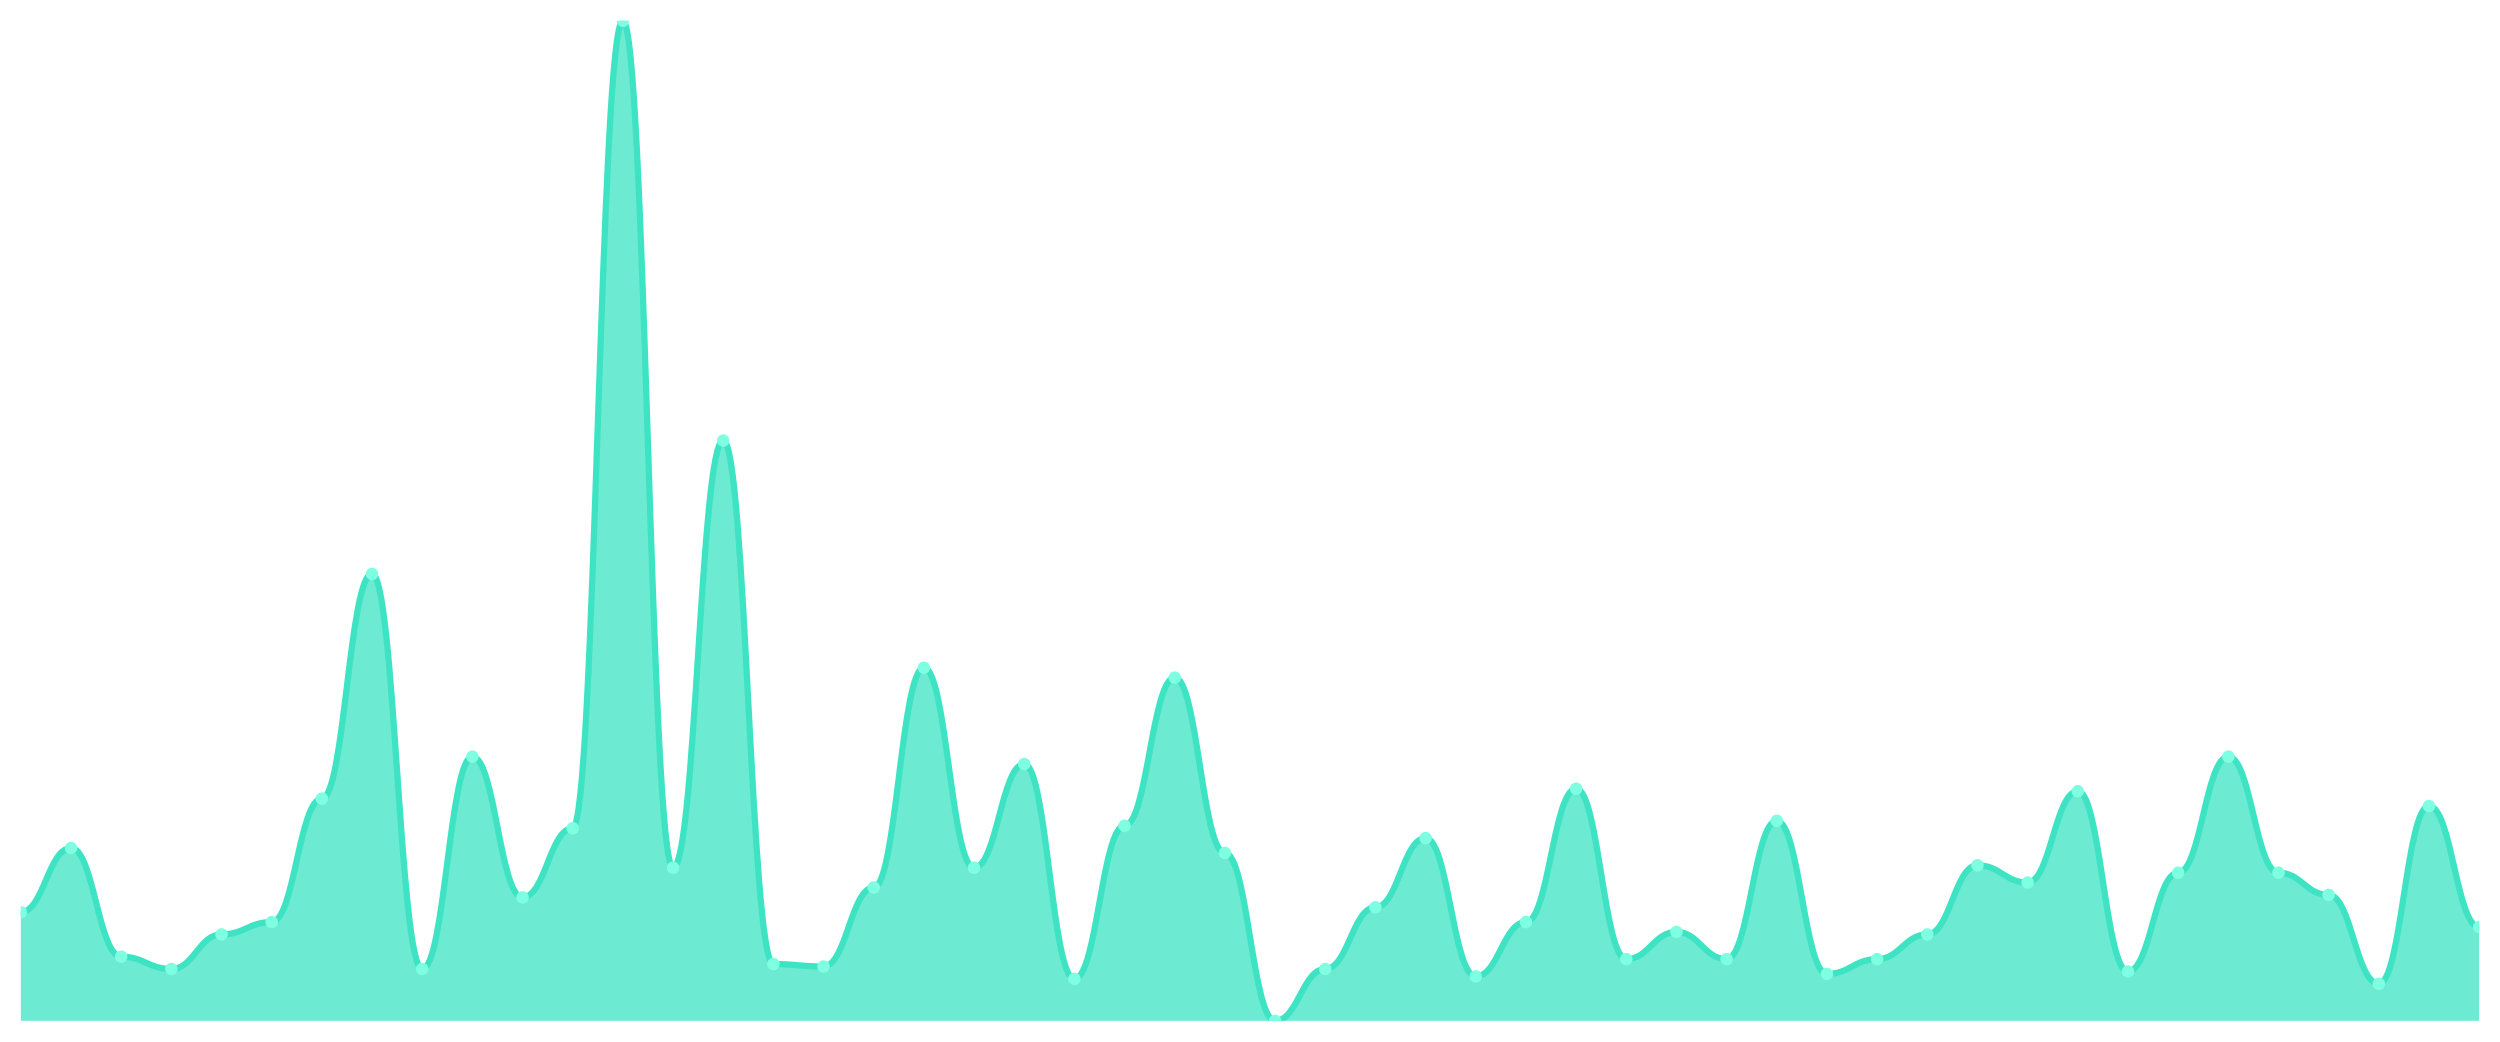
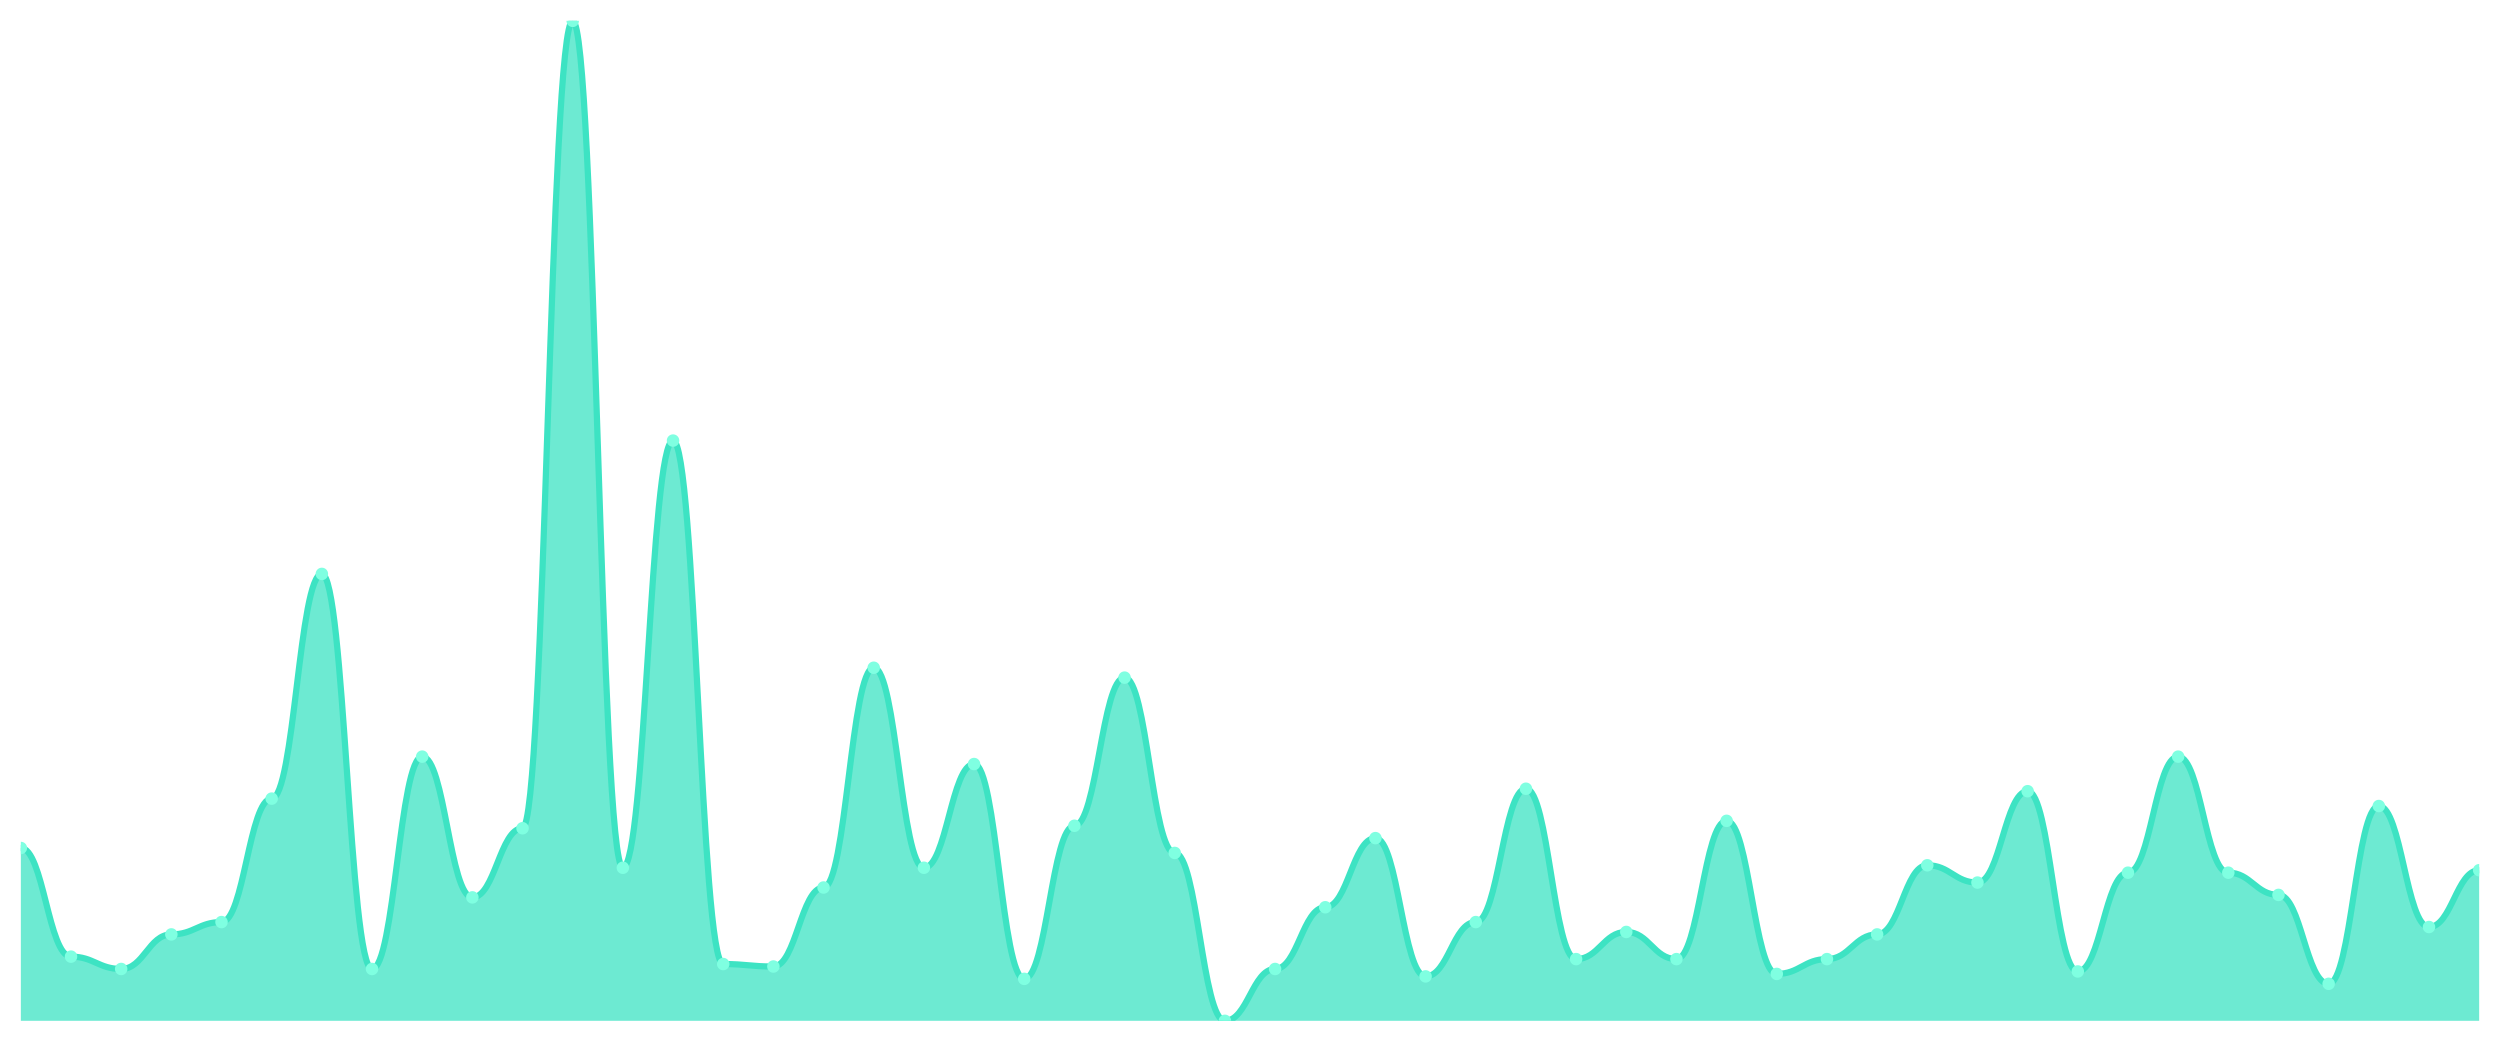
<svg xmlns="http://www.w3.org/2000/svg" viewBox="0 0 1200 500" width="1200" height="500">
  <defs>
    <clipPath id="c">
      <rect x="10" y="10" width="1180" height="480" />
    </clipPath>
  </defs>
  <rect width="1200" height="500" fill="none" />
  <g clip-path="url(#c)">
-     <path d="M 10,490 L 10,437.852 C 20.837,437.852 23.245,407.037 34.082,407.037 C 44.918,407.037 47.327,459.185 58.163,459.185 C 69,459.185 71.408,465.111 82.245,465.111 C 93.082,465.111 95.49,448.519 106.327,448.519 C 117.163,448.519 119.571,442.593 130.408,442.593 C 141.245,442.593 143.653,383.333 154.49,383.333 C 165.327,383.333 167.735,275.481 178.571,275.481 C 189.408,275.481 191.816,465.111 202.653,465.111 C 213.49,465.111 215.898,363.185 226.735,363.185 C 237.571,363.185 239.98,430.741 250.816,430.741 C 261.653,430.741 264.061,397.556 274.898,397.556 C 285.735,397.556 288.143,10 298.98,10 C 309.816,10 312.224,416.519 323.061,416.519 C 333.898,416.519 336.306,211.481 347.143,211.481 C 357.98,211.481 360.388,462.741 371.224,462.741 C 382.061,462.741 384.469,463.926 395.306,463.926 C 406.143,463.926 408.551,426 419.388,426 C 430.224,426 432.633,320.519 443.469,320.519 C 454.306,320.519 456.714,416.519 467.551,416.519 C 478.388,416.519 480.796,366.741 491.633,366.741 C 502.469,366.741 504.878,469.852 515.714,469.852 C 526.551,469.852 528.959,396.37 539.796,396.37 C 550.633,396.37 553.041,325.259 563.878,325.259 C 574.714,325.259 577.122,409.407 587.959,409.407 C 598.796,409.407 601.204,490 612.041,490 C 622.878,490 625.286,465.111 636.122,465.111 C 646.959,465.111 649.367,435.481 660.204,435.481 C 671.041,435.481 673.449,402.296 684.286,402.296 C 695.122,402.296 697.531,468.667 708.367,468.667 C 719.204,468.667 721.612,442.593 732.449,442.593 C 743.286,442.593 745.694,378.593 756.531,378.593 C 767.367,378.593 769.776,460.37 780.612,460.37 C 791.449,460.37 793.857,447.333 804.694,447.333 C 815.531,447.333 817.939,460.37 828.776,460.37 C 839.612,460.37 842.02,394 852.857,394 C 863.694,394 866.102,467.481 876.939,467.481 C 887.776,467.481 890.184,460.37 901.02,460.37 C 911.857,460.37 914.265,448.519 925.102,448.519 C 935.939,448.519 938.347,415.333 949.184,415.333 C 960.02,415.333 962.429,423.63 973.265,423.63 C 984.102,423.63 986.51,379.778 997.347,379.778 C 1008.184,379.778 1010.592,466.296 1021.429,466.296 C 1032.265,466.296 1034.673,418.889 1045.51,418.889 C 1056.347,418.889 1058.755,363.185 1069.592,363.185 C 1080.429,363.185 1082.837,418.889 1093.673,418.889 C 1104.51,418.889 1106.918,429.556 1117.755,429.556 C 1128.592,429.556 1131,472.222 1141.837,472.222 C 1152.673,472.222 1155.082,386.889 1165.918,386.889 C 1176.755,386.889 1179.163,444.963 1190,444.963 L 1190,490 Z" fill="rgba(61,227,195,0.75)" />
-     <path d="M 10,437.852 C 20.837,437.852 23.245,407.037 34.082,407.037 C 44.918,407.037 47.327,459.185 58.163,459.185 C 69,459.185 71.408,465.111 82.245,465.111 C 93.082,465.111 95.49,448.519 106.327,448.519 C 117.163,448.519 119.571,442.593 130.408,442.593 C 141.245,442.593 143.653,383.333 154.49,383.333 C 165.327,383.333 167.735,275.481 178.571,275.481 C 189.408,275.481 191.816,465.111 202.653,465.111 C 213.49,465.111 215.898,363.185 226.735,363.185 C 237.571,363.185 239.98,430.741 250.816,430.741 C 261.653,430.741 264.061,397.556 274.898,397.556 C 285.735,397.556 288.143,10 298.98,10 C 309.816,10 312.224,416.519 323.061,416.519 C 333.898,416.519 336.306,211.481 347.143,211.481 C 357.98,211.481 360.388,462.741 371.224,462.741 C 382.061,462.741 384.469,463.926 395.306,463.926 C 406.143,463.926 408.551,426 419.388,426 C 430.224,426 432.633,320.519 443.469,320.519 C 454.306,320.519 456.714,416.519 467.551,416.519 C 478.388,416.519 480.796,366.741 491.633,366.741 C 502.469,366.741 504.878,469.852 515.714,469.852 C 526.551,469.852 528.959,396.37 539.796,396.37 C 550.633,396.37 553.041,325.259 563.878,325.259 C 574.714,325.259 577.122,409.407 587.959,409.407 C 598.796,409.407 601.204,490 612.041,490 C 622.878,490 625.286,465.111 636.122,465.111 C 646.959,465.111 649.367,435.481 660.204,435.481 C 671.041,435.481 673.449,402.296 684.286,402.296 C 695.122,402.296 697.531,468.667 708.367,468.667 C 719.204,468.667 721.612,442.593 732.449,442.593 C 743.286,442.593 745.694,378.593 756.531,378.593 C 767.367,378.593 769.776,460.37 780.612,460.37 C 791.449,460.37 793.857,447.333 804.694,447.333 C 815.531,447.333 817.939,460.37 828.776,460.37 C 839.612,460.37 842.02,394 852.857,394 C 863.694,394 866.102,467.481 876.939,467.481 C 887.776,467.481 890.184,460.37 901.02,460.37 C 911.857,460.37 914.265,448.519 925.102,448.519 C 935.939,448.519 938.347,415.333 949.184,415.333 C 960.02,415.333 962.429,423.63 973.265,423.63 C 984.102,423.63 986.51,379.778 997.347,379.778 C 1008.184,379.778 1010.592,466.296 1021.429,466.296 C 1032.265,466.296 1034.673,418.889 1045.51,418.889 C 1056.347,418.889 1058.755,363.185 1069.592,363.185 C 1080.429,363.185 1082.837,418.889 1093.673,418.889 C 1104.51,418.889 1106.918,429.556 1117.755,429.556 C 1128.592,429.556 1131,472.222 1141.837,472.222 C 1152.673,472.222 1155.082,386.889 1165.918,386.889 C 1176.755,386.889 1179.163,444.963 1190,444.963" fill="none" stroke="#3de3c3" stroke-width="3" stroke-linecap="round" stroke-linejoin="round" />
-     <circle cx="10" cy="437.852" r="3" fill="#7fffe1" />
-     <circle cx="34.082" cy="407.037" r="3" fill="#7fffe1" />
-     <circle cx="58.163" cy="459.185" r="3" fill="#7fffe1" />
-     <circle cx="82.245" cy="465.111" r="3" fill="#7fffe1" />
-     <circle cx="106.327" cy="448.519" r="3" fill="#7fffe1" />
-     <circle cx="130.408" cy="442.593" r="3" fill="#7fffe1" />
-     <circle cx="154.49" cy="383.333" r="3" fill="#7fffe1" />
-     <circle cx="178.571" cy="275.481" r="3" fill="#7fffe1" />
-     <circle cx="202.653" cy="465.111" r="3" fill="#7fffe1" />
-     <circle cx="226.735" cy="363.185" r="3" fill="#7fffe1" />
-     <circle cx="250.816" cy="430.741" r="3" fill="#7fffe1" />
-     <circle cx="274.898" cy="397.556" r="3" fill="#7fffe1" />
-     <circle cx="298.98" cy="10" r="3" fill="#7fffe1" />
-     <circle cx="323.061" cy="416.519" r="3" fill="#7fffe1" />
-     <circle cx="347.143" cy="211.481" r="3" fill="#7fffe1" />
-     <circle cx="371.224" cy="462.741" r="3" fill="#7fffe1" />
-     <circle cx="395.306" cy="463.926" r="3" fill="#7fffe1" />
-     <circle cx="419.388" cy="426" r="3" fill="#7fffe1" />
-     <circle cx="443.469" cy="320.519" r="3" fill="#7fffe1" />
-     <circle cx="467.551" cy="416.519" r="3" fill="#7fffe1" />
-     <circle cx="491.633" cy="366.741" r="3" fill="#7fffe1" />
-     <circle cx="515.714" cy="469.852" r="3" fill="#7fffe1" />
-     <circle cx="539.796" cy="396.37" r="3" fill="#7fffe1" />
-     <circle cx="563.878" cy="325.259" r="3" fill="#7fffe1" />
-     <circle cx="587.959" cy="409.407" r="3" fill="#7fffe1" />
-     <circle cx="612.041" cy="490" r="3" fill="#7fffe1" />
-     <circle cx="636.122" cy="465.111" r="3" fill="#7fffe1" />
-     <circle cx="660.204" cy="435.481" r="3" fill="#7fffe1" />
-     <circle cx="684.286" cy="402.296" r="3" fill="#7fffe1" />
-     <circle cx="708.367" cy="468.667" r="3" fill="#7fffe1" />
-     <circle cx="732.449" cy="442.593" r="3" fill="#7fffe1" />
-     <circle cx="756.531" cy="378.593" r="3" fill="#7fffe1" />
-     <circle cx="780.612" cy="460.37" r="3" fill="#7fffe1" />
-     <circle cx="804.694" cy="447.333" r="3" fill="#7fffe1" />
-     <circle cx="828.776" cy="460.37" r="3" fill="#7fffe1" />
-     <circle cx="852.857" cy="394" r="3" fill="#7fffe1" />
-     <circle cx="876.939" cy="467.481" r="3" fill="#7fffe1" />
-     <circle cx="901.02" cy="460.37" r="3" fill="#7fffe1" />
-     <circle cx="925.102" cy="448.519" r="3" fill="#7fffe1" />
-     <circle cx="949.184" cy="415.333" r="3" fill="#7fffe1" />
-     <circle cx="973.265" cy="423.63" r="3" fill="#7fffe1" />
-     <circle cx="997.347" cy="379.778" r="3" fill="#7fffe1" />
-     <circle cx="1021.429" cy="466.296" r="3" fill="#7fffe1" />
-     <circle cx="1045.51" cy="418.889" r="3" fill="#7fffe1" />
-     <circle cx="1069.592" cy="363.185" r="3" fill="#7fffe1" />
-     <circle cx="1093.673" cy="418.889" r="3" fill="#7fffe1" />
-     <circle cx="1117.755" cy="429.556" r="3" fill="#7fffe1" />
-     <circle cx="1141.837" cy="472.222" r="3" fill="#7fffe1" />
-     <circle cx="1165.918" cy="386.889" r="3" fill="#7fffe1" />
-     <circle cx="1190" cy="444.963" r="3" fill="#7fffe1" />
+     <path d="M 10,490 L 10,407.037 C 20.837,407.037 23.245,459.185 34.082,459.185 C 44.918,459.185 47.327,465.111 58.163,465.111 C 69,465.111 71.408,448.519 82.245,448.519 C 93.082,448.519 95.49,442.593 106.327,442.593 C 117.163,442.593 119.571,383.333 130.408,383.333 C 141.245,383.333 143.653,275.481 154.49,275.481 C 165.327,275.481 167.735,465.111 178.571,465.111 C 189.408,465.111 191.816,363.185 202.653,363.185 C 213.49,363.185 215.898,430.741 226.735,430.741 C 237.571,430.741 239.98,397.556 250.816,397.556 C 261.653,397.556 264.061,10 274.898,10 C 285.735,10 288.143,416.519 298.98,416.519 C 309.816,416.519 312.224,211.481 323.061,211.481 C 333.898,211.481 336.306,462.741 347.143,462.741 C 357.98,462.741 360.388,463.926 371.224,463.926 C 382.061,463.926 384.469,426 395.306,426 C 406.143,426 408.551,320.519 419.388,320.519 C 430.224,320.519 432.633,416.519 443.469,416.519 C 454.306,416.519 456.714,366.741 467.551,366.741 C 478.388,366.741 480.796,469.852 491.633,469.852 C 502.469,469.852 504.878,396.37 515.714,396.37 C 526.551,396.37 528.959,325.259 539.796,325.259 C 550.633,325.259 553.041,409.407 563.878,409.407 C 574.714,409.407 577.122,490 587.959,490 C 598.796,490 601.204,465.111 612.041,465.111 C 622.878,465.111 625.286,435.481 636.122,435.481 C 646.959,435.481 649.367,402.296 660.204,402.296 C 671.041,402.296 673.449,468.667 684.286,468.667 C 695.122,468.667 697.531,442.593 708.367,442.593 C 719.204,442.593 721.612,378.593 732.449,378.593 C 743.286,378.593 745.694,460.37 756.531,460.37 C 767.367,460.37 769.776,447.333 780.612,447.333 C 791.449,447.333 793.857,460.37 804.694,460.37 C 815.531,460.37 817.939,394 828.776,394 C 839.612,394 842.02,467.481 852.857,467.481 C 863.694,467.481 866.102,460.37 876.939,460.37 C 887.776,460.37 890.184,448.519 901.02,448.519 C 911.857,448.519 914.265,415.333 925.102,415.333 C 935.939,415.333 938.347,423.63 949.184,423.63 C 960.02,423.63 962.429,379.778 973.265,379.778 C 984.102,379.778 986.51,466.296 997.347,466.296 C 1008.184,466.296 1010.592,418.889 1021.429,418.889 C 1032.265,418.889 1034.673,363.185 1045.51,363.185 C 1056.347,363.185 1058.755,418.889 1069.592,418.889 C 1080.429,418.889 1082.837,429.556 1093.673,429.556 C 1104.51,429.556 1106.918,472.222 1117.755,472.222 C 1128.592,472.222 1131,386.889 1141.837,386.889 C 1152.673,386.889 1155.082,444.963 1165.918,444.963 C 1176.755,444.963 1179.163,417.704 1190,417.704 L 1190,490 Z" fill="rgba(61,227,195,0.75)" />
+     <path d="M 10,407.037 C 20.837,407.037 23.245,459.185 34.082,459.185 C 44.918,459.185 47.327,465.111 58.163,465.111 C 69,465.111 71.408,448.519 82.245,448.519 C 93.082,448.519 95.49,442.593 106.327,442.593 C 117.163,442.593 119.571,383.333 130.408,383.333 C 141.245,383.333 143.653,275.481 154.49,275.481 C 165.327,275.481 167.735,465.111 178.571,465.111 C 189.408,465.111 191.816,363.185 202.653,363.185 C 213.49,363.185 215.898,430.741 226.735,430.741 C 237.571,430.741 239.98,397.556 250.816,397.556 C 261.653,397.556 264.061,10 274.898,10 C 285.735,10 288.143,416.519 298.98,416.519 C 309.816,416.519 312.224,211.481 323.061,211.481 C 333.898,211.481 336.306,462.741 347.143,462.741 C 357.98,462.741 360.388,463.926 371.224,463.926 C 382.061,463.926 384.469,426 395.306,426 C 406.143,426 408.551,320.519 419.388,320.519 C 430.224,320.519 432.633,416.519 443.469,416.519 C 454.306,416.519 456.714,366.741 467.551,366.741 C 478.388,366.741 480.796,469.852 491.633,469.852 C 502.469,469.852 504.878,396.37 515.714,396.37 C 526.551,396.37 528.959,325.259 539.796,325.259 C 550.633,325.259 553.041,409.407 563.878,409.407 C 574.714,409.407 577.122,490 587.959,490 C 598.796,490 601.204,465.111 612.041,465.111 C 622.878,465.111 625.286,435.481 636.122,435.481 C 646.959,435.481 649.367,402.296 660.204,402.296 C 671.041,402.296 673.449,468.667 684.286,468.667 C 695.122,468.667 697.531,442.593 708.367,442.593 C 719.204,442.593 721.612,378.593 732.449,378.593 C 743.286,378.593 745.694,460.37 756.531,460.37 C 767.367,460.37 769.776,447.333 780.612,447.333 C 791.449,447.333 793.857,460.37 804.694,460.37 C 815.531,460.37 817.939,394 828.776,394 C 839.612,394 842.02,467.481 852.857,467.481 C 863.694,467.481 866.102,460.37 876.939,460.37 C 887.776,460.37 890.184,448.519 901.02,448.519 C 911.857,448.519 914.265,415.333 925.102,415.333 C 935.939,415.333 938.347,423.63 949.184,423.63 C 960.02,423.63 962.429,379.778 973.265,379.778 C 984.102,379.778 986.51,466.296 997.347,466.296 C 1008.184,466.296 1010.592,418.889 1021.429,418.889 C 1032.265,418.889 1034.673,363.185 1045.51,363.185 C 1056.347,363.185 1058.755,418.889 1069.592,418.889 C 1080.429,418.889 1082.837,429.556 1093.673,429.556 C 1104.51,429.556 1106.918,472.222 1117.755,472.222 C 1128.592,472.222 1131,386.889 1141.837,386.889 C 1152.673,386.889 1155.082,444.963 1165.918,444.963 C 1176.755,444.963 1179.163,417.704 1190,417.704" fill="none" stroke="#3de3c3" stroke-width="3" stroke-linecap="round" stroke-linejoin="round" />
+     <circle cx="10" cy="407.037" r="3" fill="#7fffe1" />
+     <circle cx="34.082" cy="459.185" r="3" fill="#7fffe1" />
+     <circle cx="58.163" cy="465.111" r="3" fill="#7fffe1" />
+     <circle cx="82.245" cy="448.519" r="3" fill="#7fffe1" />
+     <circle cx="106.327" cy="442.593" r="3" fill="#7fffe1" />
+     <circle cx="130.408" cy="383.333" r="3" fill="#7fffe1" />
+     <circle cx="154.49" cy="275.481" r="3" fill="#7fffe1" />
+     <circle cx="178.571" cy="465.111" r="3" fill="#7fffe1" />
+     <circle cx="202.653" cy="363.185" r="3" fill="#7fffe1" />
+     <circle cx="226.735" cy="430.741" r="3" fill="#7fffe1" />
+     <circle cx="250.816" cy="397.556" r="3" fill="#7fffe1" />
+     <circle cx="274.898" cy="10" r="3" fill="#7fffe1" />
+     <circle cx="298.98" cy="416.519" r="3" fill="#7fffe1" />
+     <circle cx="323.061" cy="211.481" r="3" fill="#7fffe1" />
+     <circle cx="347.143" cy="462.741" r="3" fill="#7fffe1" />
+     <circle cx="371.224" cy="463.926" r="3" fill="#7fffe1" />
+     <circle cx="395.306" cy="426" r="3" fill="#7fffe1" />
+     <circle cx="419.388" cy="320.519" r="3" fill="#7fffe1" />
+     <circle cx="443.469" cy="416.519" r="3" fill="#7fffe1" />
+     <circle cx="467.551" cy="366.741" r="3" fill="#7fffe1" />
+     <circle cx="491.633" cy="469.852" r="3" fill="#7fffe1" />
+     <circle cx="515.714" cy="396.37" r="3" fill="#7fffe1" />
+     <circle cx="539.796" cy="325.259" r="3" fill="#7fffe1" />
+     <circle cx="563.878" cy="409.407" r="3" fill="#7fffe1" />
+     <circle cx="587.959" cy="490" r="3" fill="#7fffe1" />
+     <circle cx="612.041" cy="465.111" r="3" fill="#7fffe1" />
+     <circle cx="636.122" cy="435.481" r="3" fill="#7fffe1" />
+     <circle cx="660.204" cy="402.296" r="3" fill="#7fffe1" />
+     <circle cx="684.286" cy="468.667" r="3" fill="#7fffe1" />
+     <circle cx="708.367" cy="442.593" r="3" fill="#7fffe1" />
+     <circle cx="732.449" cy="378.593" r="3" fill="#7fffe1" />
+     <circle cx="756.531" cy="460.37" r="3" fill="#7fffe1" />
+     <circle cx="780.612" cy="447.333" r="3" fill="#7fffe1" />
+     <circle cx="804.694" cy="460.37" r="3" fill="#7fffe1" />
+     <circle cx="828.776" cy="394" r="3" fill="#7fffe1" />
+     <circle cx="852.857" cy="467.481" r="3" fill="#7fffe1" />
+     <circle cx="876.939" cy="460.37" r="3" fill="#7fffe1" />
+     <circle cx="901.02" cy="448.519" r="3" fill="#7fffe1" />
+     <circle cx="925.102" cy="415.333" r="3" fill="#7fffe1" />
+     <circle cx="949.184" cy="423.63" r="3" fill="#7fffe1" />
+     <circle cx="973.265" cy="379.778" r="3" fill="#7fffe1" />
+     <circle cx="997.347" cy="466.296" r="3" fill="#7fffe1" />
+     <circle cx="1021.429" cy="418.889" r="3" fill="#7fffe1" />
+     <circle cx="1045.51" cy="363.185" r="3" fill="#7fffe1" />
+     <circle cx="1069.592" cy="418.889" r="3" fill="#7fffe1" />
+     <circle cx="1093.673" cy="429.556" r="3" fill="#7fffe1" />
+     <circle cx="1117.755" cy="472.222" r="3" fill="#7fffe1" />
+     <circle cx="1141.837" cy="386.889" r="3" fill="#7fffe1" />
+     <circle cx="1165.918" cy="444.963" r="3" fill="#7fffe1" />
+     <circle cx="1190" cy="417.704" r="3" fill="#7fffe1" />
  </g>
</svg>
